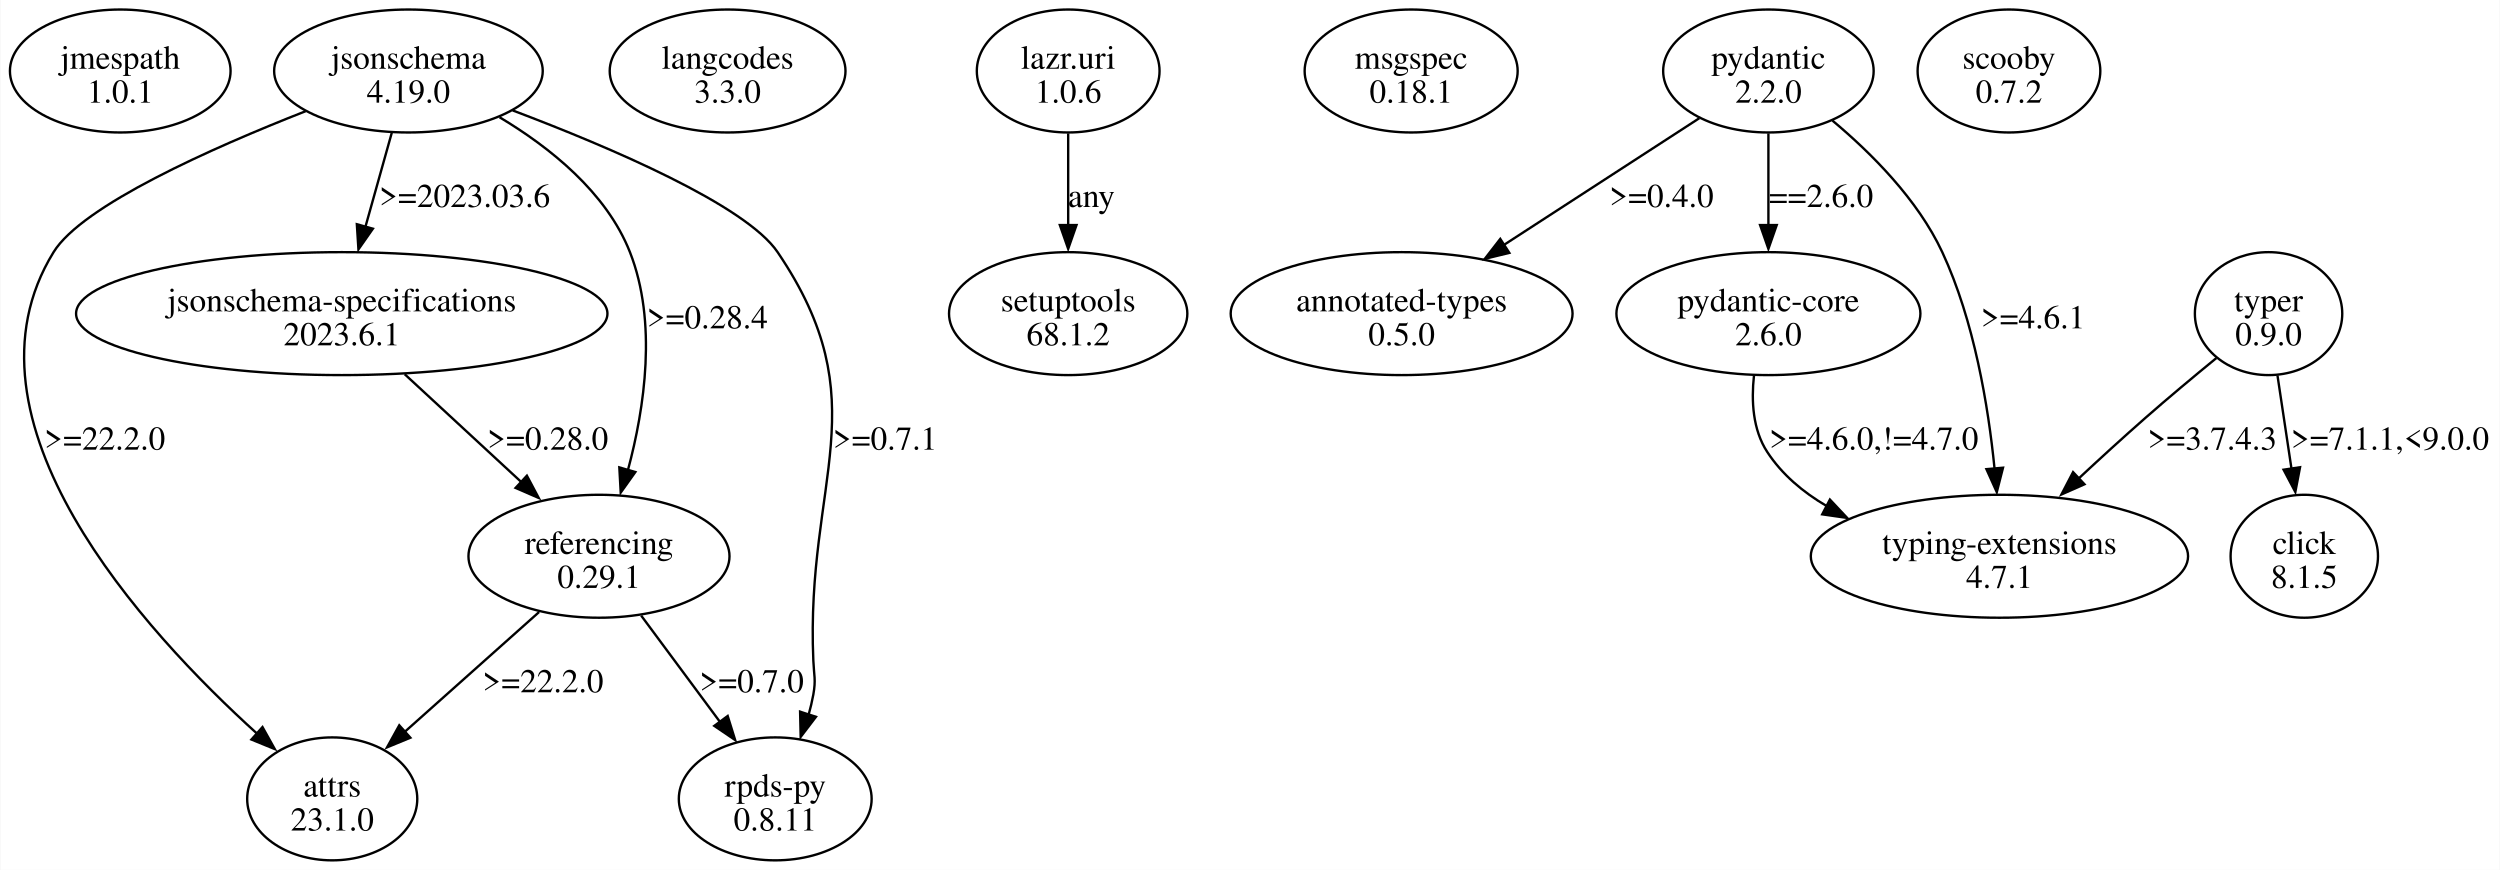
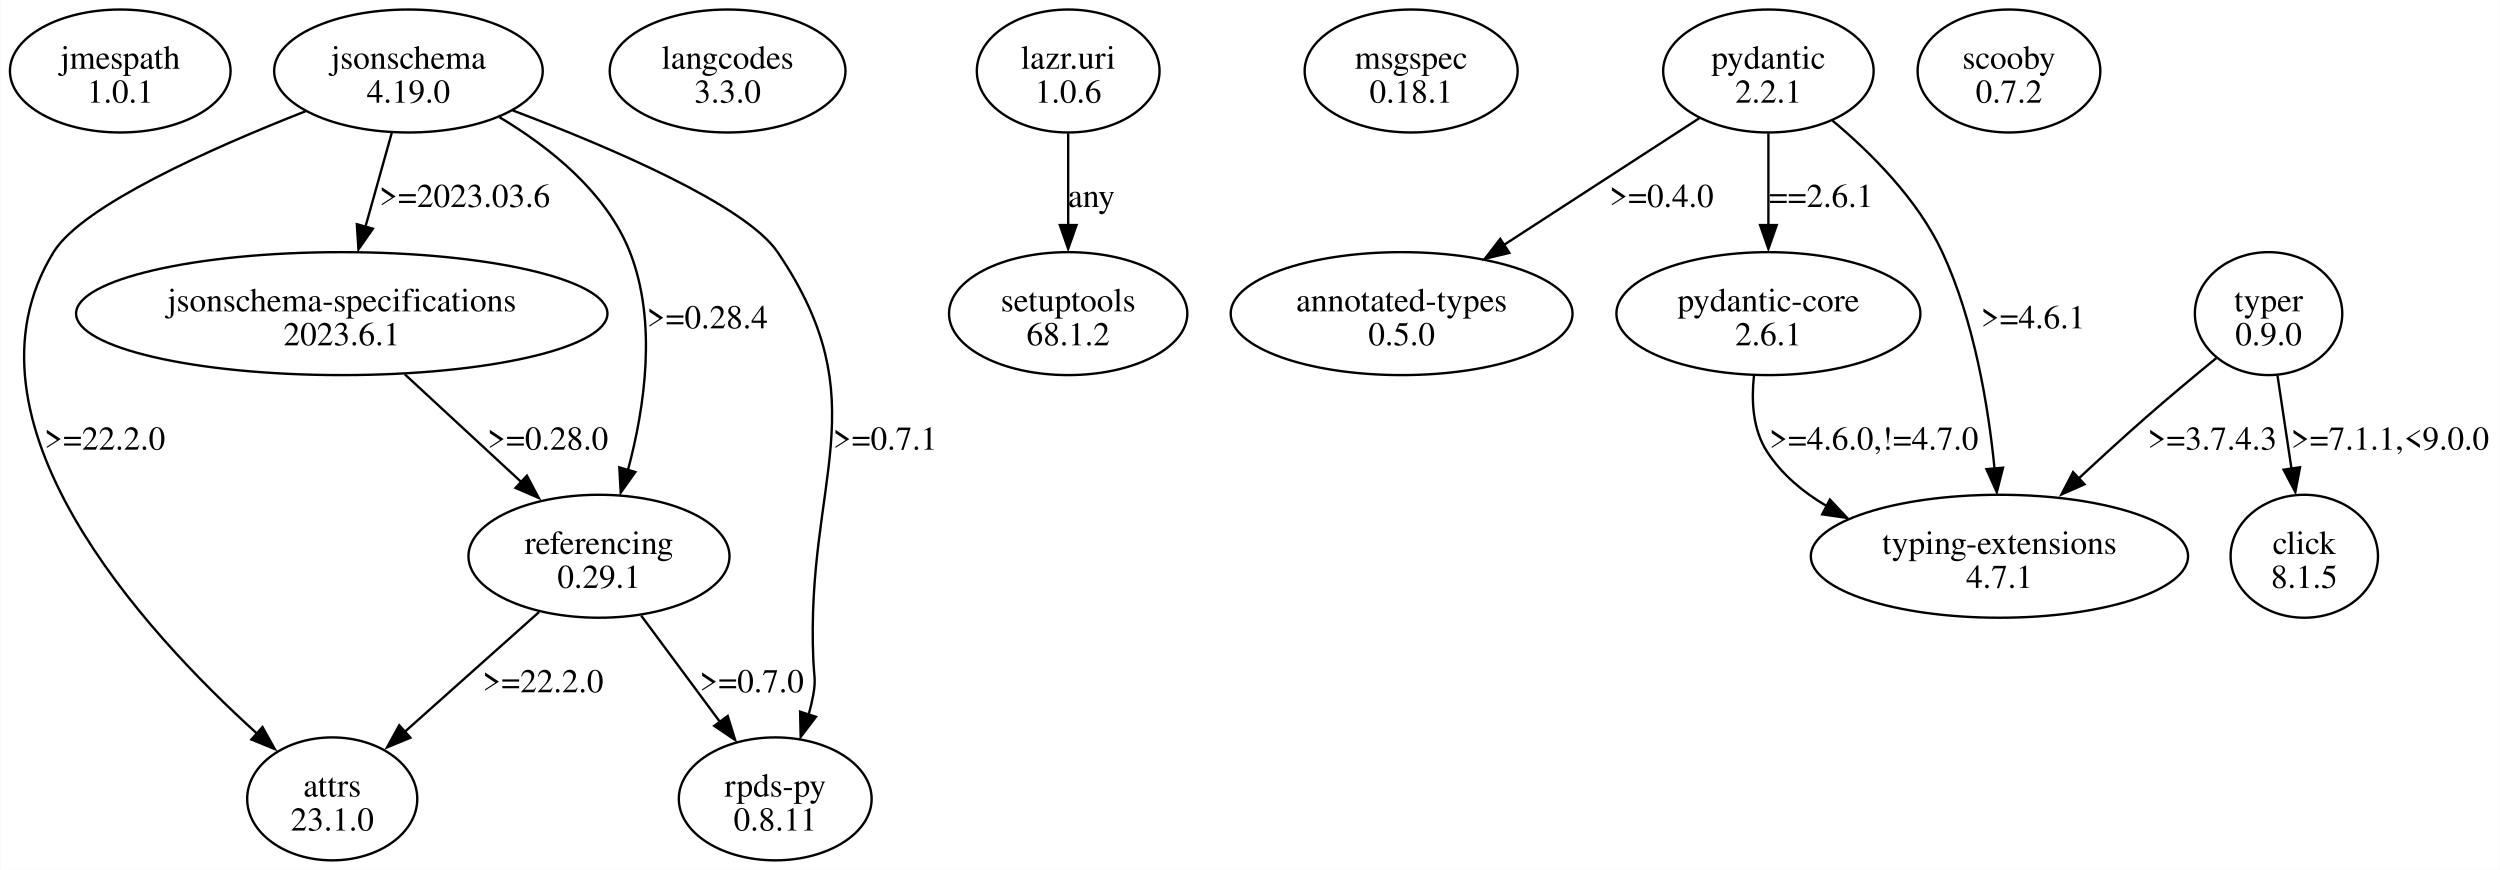
<svg xmlns="http://www.w3.org/2000/svg" width="1049pt" height="365pt" viewBox="0.00 0.00 1049.32 365.23">
  <g id="graph0" class="graph" transform="scale(1 1) rotate(0) translate(4 361.23)">
    <polygon fill="white" stroke="none" points="-4,4 -4,-361.23 1045.32,-361.23 1045.32,4 -4,4" />
    <g id="node1" class="node">
      <ellipse fill="none" stroke="black" cx="46.32" cy="-331.42" rx="46.32" ry="25.81" />
      <text text-anchor="middle" x="46.32" y="-332.37" font-family="Times,serif" font-size="14.00">jmespath</text>
      <text text-anchor="middle" x="46.32" y="-318.12" font-family="Times,serif" font-size="14.00">1.0.1</text>
    </g>
    <g id="node2" class="node">
      <ellipse fill="none" stroke="black" cx="167.32" cy="-331.42" rx="56.39" ry="25.81" />
      <text text-anchor="middle" x="167.32" y="-332.37" font-family="Times,serif" font-size="14.00">jsonschema</text>
      <text text-anchor="middle" x="167.32" y="-318.12" font-family="Times,serif" font-size="14.00">4.19.0</text>
    </g>
    <g id="node3" class="node">
      <ellipse fill="none" stroke="black" cx="135.32" cy="-25.81" rx="35.71" ry="25.81" />
      <text text-anchor="middle" x="135.32" y="-26.76" font-family="Times,serif" font-size="14.00">attrs</text>
      <text text-anchor="middle" x="135.32" y="-12.51" font-family="Times,serif" font-size="14.00">23.1.0</text>
    </g>
    <g id="edge1" class="edge">
      <path fill="none" stroke="black" d="M124.18,-314.55C84.6,-299.02 30.35,-274.9 18.32,-255.36 -25.13,-184.82 56.16,-96.25 103.98,-53" />
      <polygon fill="black" stroke="black" points="106.04,-55.97 111.2,-46.72 101.39,-50.73 106.04,-55.97" />
      <text text-anchor="middle" x="39.82" y="-172.44" font-family="Times,serif" font-size="14.00">&gt;=22.2.0</text>
    </g>
    <g id="node4" class="node">
      <ellipse fill="none" stroke="black" cx="139.32" cy="-229.55" rx="111.55" ry="25.81" />
      <text text-anchor="middle" x="139.32" y="-230.5" font-family="Times,serif" font-size="14.00">jsonschema-specifications</text>
      <text text-anchor="middle" x="139.32" y="-216.25" font-family="Times,serif" font-size="14.00">2023.6.1</text>
    </g>
    <g id="edge2" class="edge">
      <path fill="none" stroke="black" d="M160.32,-305.47C156.98,-293.56 152.92,-279.08 149.27,-266.04" />
      <polygon fill="black" stroke="black" points="152.39,-265.2 146.32,-256.52 145.65,-267.09 152.39,-265.2" />
      <text text-anchor="middle" x="190.94" y="-274.31" font-family="Times,serif" font-size="14.00">&gt;=2023.03.6</text>
    </g>
    <g id="node5" class="node">
      <ellipse fill="none" stroke="black" cx="247.32" cy="-127.68" rx="54.8" ry="25.81" />
      <text text-anchor="middle" x="247.32" y="-128.63" font-family="Times,serif" font-size="14.00">referencing</text>
      <text text-anchor="middle" x="247.32" y="-114.38" font-family="Times,serif" font-size="14.00">0.29.1</text>
    </g>
    <g id="edge3" class="edge">
      <path fill="none" stroke="black" d="M205.55,-312.01C226.62,-299.42 250.45,-280.46 260.32,-255.36 271.85,-226.01 266.5,-190.04 259.5,-163.94" />
      <polygon fill="black" stroke="black" points="262.59,-163.04 256.44,-154.41 255.86,-164.99 262.59,-163.04" />
      <text text-anchor="middle" x="292.82" y="-223.37" font-family="Times,serif" font-size="14.00">&gt;=0.28.4</text>
    </g>
    <g id="node6" class="node">
      <ellipse fill="none" stroke="black" cx="321.32" cy="-25.81" rx="40.48" ry="25.81" />
      <text text-anchor="middle" x="321.32" y="-26.76" font-family="Times,serif" font-size="14.00">rpds-py</text>
      <text text-anchor="middle" x="321.32" y="-12.51" font-family="Times,serif" font-size="14.00">0.8.11</text>
    </g>
    <g id="edge4" class="edge">
      <path fill="none" stroke="black" d="M211.08,-314.87C252.06,-299.37 308.94,-275.09 322.32,-255.36 365.24,-192.02 333.98,-160.3 337.32,-83.87 337.59,-77.54 338.44,-75.85 337.32,-69.62 336.8,-66.79 336.12,-63.9 335.31,-61.03" />
      <polygon fill="black" stroke="black" points="338.42,-60.26 332,-51.83 331.76,-62.42 338.42,-60.26" />
      <text text-anchor="middle" x="367.44" y="-172.44" font-family="Times,serif" font-size="14.00">&gt;=0.7.1</text>
    </g>
    <g id="edge7" class="edge">
      <path fill="none" stroke="black" d="M165.74,-204.12C180.63,-190.35 199.34,-173.04 215.09,-158.48" />
      <polygon fill="black" stroke="black" points="217.05,-161.51 222.02,-152.15 212.3,-156.37 217.05,-161.51" />
      <text text-anchor="middle" x="225.82" y="-172.44" font-family="Times,serif" font-size="14.00">&gt;=0.28.0</text>
    </g>
    <g id="edge5" class="edge">
      <path fill="none" stroke="black" d="M222.18,-104.27C205.29,-89.2 182.95,-69.29 165.16,-53.42" />
      <polygon fill="black" stroke="black" points="168.13,-51.49 158.34,-47.45 163.47,-56.71 168.13,-51.49" />
      <text text-anchor="middle" x="223.82" y="-70.57" font-family="Times,serif" font-size="14.00">&gt;=22.2.0</text>
    </g>
    <g id="edge6" class="edge">
      <path fill="none" stroke="black" d="M265.04,-102.76C274.95,-89.38 287.43,-72.54 298.12,-58.12" />
      <polygon fill="black" stroke="black" points="301.36,-60.62 304.5,-50.51 295.73,-56.46 301.36,-60.62" />
      <text text-anchor="middle" x="311.44" y="-70.57" font-family="Times,serif" font-size="14.00">&gt;=0.7.0</text>
    </g>
    <g id="node7" class="node">
      <ellipse fill="none" stroke="black" cx="301.32" cy="-331.42" rx="49.5" ry="25.81" />
      <text text-anchor="middle" x="301.32" y="-332.37" font-family="Times,serif" font-size="14.00">langcodes</text>
      <text text-anchor="middle" x="301.32" y="-318.12" font-family="Times,serif" font-size="14.00">3.3.0</text>
    </g>
    <g id="node8" class="node">
      <ellipse fill="none" stroke="black" cx="444.32" cy="-331.42" rx="38.36" ry="25.81" />
      <text text-anchor="middle" x="444.32" y="-332.37" font-family="Times,serif" font-size="14.00">lazr.uri</text>
      <text text-anchor="middle" x="444.32" y="-318.12" font-family="Times,serif" font-size="14.00">1.0.6</text>
    </g>
    <g id="node9" class="node">
      <ellipse fill="none" stroke="black" cx="444.32" cy="-229.55" rx="50.03" ry="25.81" />
      <text text-anchor="middle" x="444.32" y="-230.5" font-family="Times,serif" font-size="14.00">setuptools</text>
      <text text-anchor="middle" x="444.32" y="-216.25" font-family="Times,serif" font-size="14.00">68.1.2</text>
    </g>
    <g id="edge8" class="edge">
      <path fill="none" stroke="black" d="M444.32,-305.21C444.32,-293.51 444.32,-279.37 444.32,-266.56" />
      <polygon fill="black" stroke="black" points="447.82,-266.74 444.32,-256.74 440.82,-266.74 447.82,-266.74" />
      <text text-anchor="middle" x="454.07" y="-274.31" font-family="Times,serif" font-size="14.00">any</text>
    </g>
    <g id="node10" class="node">
      <ellipse fill="none" stroke="black" cx="588.32" cy="-331.42" rx="44.72" ry="25.81" />
      <text text-anchor="middle" x="588.32" y="-332.37" font-family="Times,serif" font-size="14.00">msgspec</text>
      <text text-anchor="middle" x="588.32" y="-318.12" font-family="Times,serif" font-size="14.00">0.18.1</text>
    </g>
    <g id="node11" class="node">
      <ellipse fill="none" stroke="black" cx="738.32" cy="-331.42" rx="44.19" ry="25.81" />
      <text text-anchor="middle" x="738.32" y="-332.37" font-family="Times,serif" font-size="14.00">pydantic</text>
-       <text text-anchor="middle" x="738.32" y="-318.12" font-family="Times,serif" font-size="14.00">2.2.0</text>
+       <text text-anchor="middle" x="738.32" y="-318.12" font-family="Times,serif" font-size="14.00">2.2.1</text>
    </g>
    <g id="node12" class="node">
      <ellipse fill="none" stroke="black" cx="584.32" cy="-229.55" rx="71.77" ry="25.81" />
      <text text-anchor="middle" x="584.32" y="-230.5" font-family="Times,serif" font-size="14.00">annotated-types</text>
      <text text-anchor="middle" x="584.32" y="-216.25" font-family="Times,serif" font-size="14.00">0.5.0</text>
    </g>
    <g id="edge9" class="edge">
      <path fill="none" stroke="black" d="M709.35,-311.63C686.2,-296.62 653.41,-275.35 627.22,-258.37" />
      <polygon fill="black" stroke="black" points="629.55,-255.06 619.25,-252.56 625.74,-260.93 629.55,-255.06" />
      <text text-anchor="middle" x="693.44" y="-274.31" font-family="Times,serif" font-size="14.00">&gt;=0.4.0</text>
    </g>
    <g id="node13" class="node">
      <ellipse fill="none" stroke="black" cx="738.32" cy="-229.55" rx="63.82" ry="25.81" />
      <text text-anchor="middle" x="738.32" y="-230.5" font-family="Times,serif" font-size="14.00">pydantic-core</text>
-       <text text-anchor="middle" x="738.32" y="-216.25" font-family="Times,serif" font-size="14.00">2.6.0</text>
+       <text text-anchor="middle" x="738.32" y="-216.25" font-family="Times,serif" font-size="14.00">2.6.1</text>
    </g>
    <g id="edge10" class="edge">
      <path fill="none" stroke="black" d="M738.32,-305.21C738.32,-293.51 738.32,-279.37 738.32,-266.56" />
      <polygon fill="black" stroke="black" points="741.82,-266.74 738.32,-256.74 734.82,-266.74 741.82,-266.74" />
-       <text text-anchor="middle" x="760.44" y="-274.31" font-family="Times,serif" font-size="14.00">==2.6.0</text>
+       <text text-anchor="middle" x="760.44" y="-274.31" font-family="Times,serif" font-size="14.00">==2.6.1</text>
    </g>
    <g id="node14" class="node">
      <ellipse fill="none" stroke="black" cx="835.32" cy="-127.68" rx="79.2" ry="25.81" />
      <text text-anchor="middle" x="835.32" y="-128.63" font-family="Times,serif" font-size="14.00">typing-extensions</text>
      <text text-anchor="middle" x="835.32" y="-114.38" font-family="Times,serif" font-size="14.00">4.7.1</text>
    </g>
    <g id="edge11" class="edge">
      <path fill="none" stroke="black" d="M765.24,-310.57C781.51,-296.97 801.03,-277.44 811.32,-255.36 824.73,-226.54 830.65,-190.72 833.26,-164.53" />
      <polygon fill="black" stroke="black" points="836.83,-164.86 834.21,-154.59 829.86,-164.25 836.83,-164.86" />
      <text text-anchor="middle" x="849.44" y="-223.37" font-family="Times,serif" font-size="14.00">&gt;=4.6.1</text>
    </g>
    <g id="edge12" class="edge">
      <path fill="none" stroke="black" d="M732.26,-203.51C731.09,-192.86 731.75,-180.78 737.82,-171.49 744.02,-161.99 752.86,-154.58 762.7,-148.81" />
      <polygon fill="black" stroke="black" points="764.14,-151.49 771.4,-143.77 760.91,-145.28 764.14,-151.49" />
      <text text-anchor="middle" x="782.57" y="-172.44" font-family="Times,serif" font-size="14.00">&gt;=4.6.0,!=4.7.0</text>
    </g>
    <g id="node15" class="node">
      <ellipse fill="none" stroke="black" cx="839.32" cy="-331.42" rx="38.36" ry="25.81" />
      <text text-anchor="middle" x="839.32" y="-332.37" font-family="Times,serif" font-size="14.00">scooby</text>
      <text text-anchor="middle" x="839.32" y="-318.12" font-family="Times,serif" font-size="14.00">0.7.2</text>
    </g>
    <g id="node16" class="node">
      <ellipse fill="none" stroke="black" cx="948.32" cy="-229.55" rx="30.94" ry="25.81" />
      <text text-anchor="middle" x="948.32" y="-230.5" font-family="Times,serif" font-size="14.00">typer</text>
      <text text-anchor="middle" x="948.32" y="-216.25" font-family="Times,serif" font-size="14.00">0.9.0</text>
    </g>
    <g id="edge14" class="edge">
      <path fill="none" stroke="black" d="M926.42,-210.91C917.11,-203.29 906.2,-194.2 896.57,-185.74 887.19,-177.51 877.21,-168.38 868.1,-159.88" />
      <polygon fill="black" stroke="black" points="871.03,-157.9 861.34,-153.61 866.24,-163.01 871.03,-157.9" />
      <text text-anchor="middle" x="924.69" y="-172.44" font-family="Times,serif" font-size="14.00">&gt;=3.7.4.3</text>
    </g>
    <g id="node17" class="node">
      <ellipse fill="none" stroke="black" cx="963.32" cy="-127.68" rx="30.94" ry="25.81" />
      <text text-anchor="middle" x="963.32" y="-128.63" font-family="Times,serif" font-size="14.00">click</text>
      <text text-anchor="middle" x="963.32" y="-114.38" font-family="Times,serif" font-size="14.00">8.1.5</text>
    </g>
    <g id="edge13" class="edge">
      <path fill="none" stroke="black" d="M952.06,-203.6C953.85,-191.69 956.03,-177.21 957.98,-164.18" />
      <polygon fill="black" stroke="black" points="961.54,-165.06 959.56,-154.65 954.62,-164.02 961.54,-165.06" />
      <text text-anchor="middle" x="999.32" y="-172.44" font-family="Times,serif" font-size="14.00">&gt;=7.1.1,&lt;9.0.0</text>
    </g>
  </g>
</svg>
